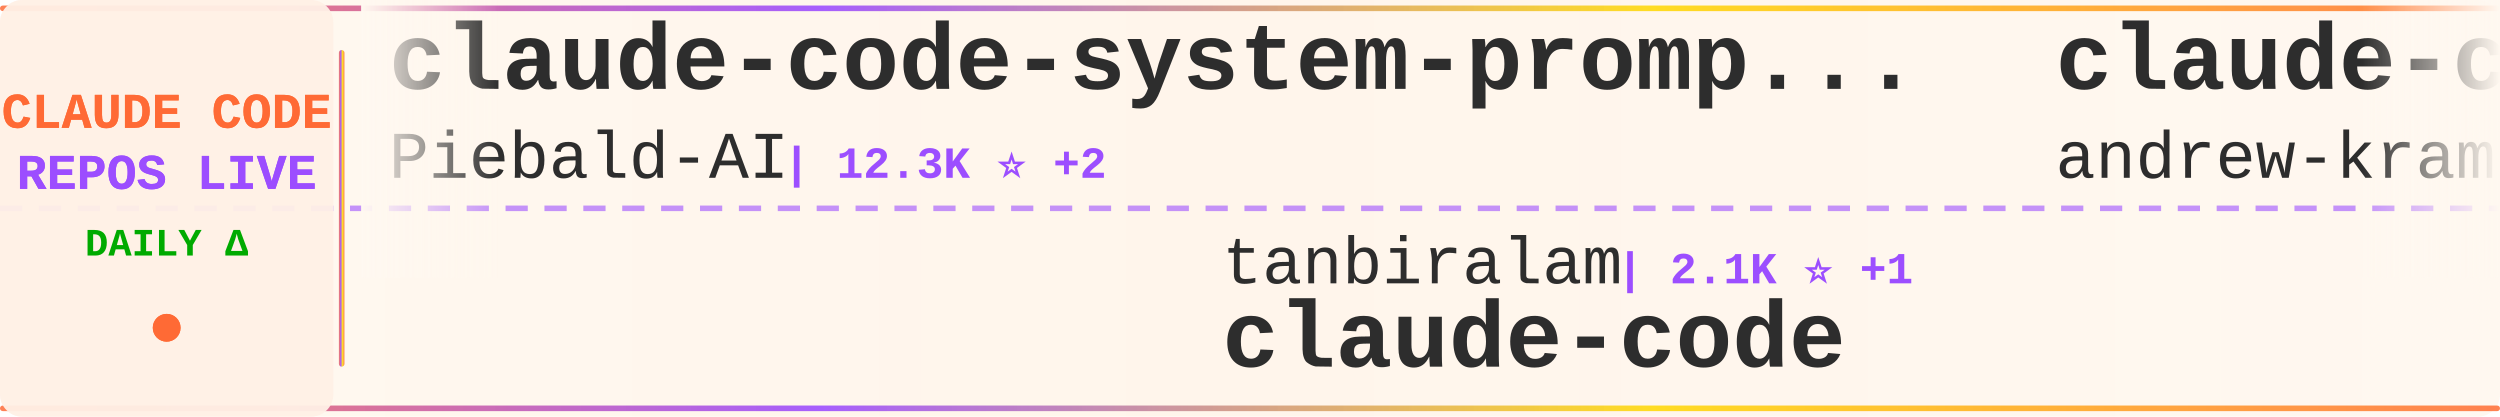
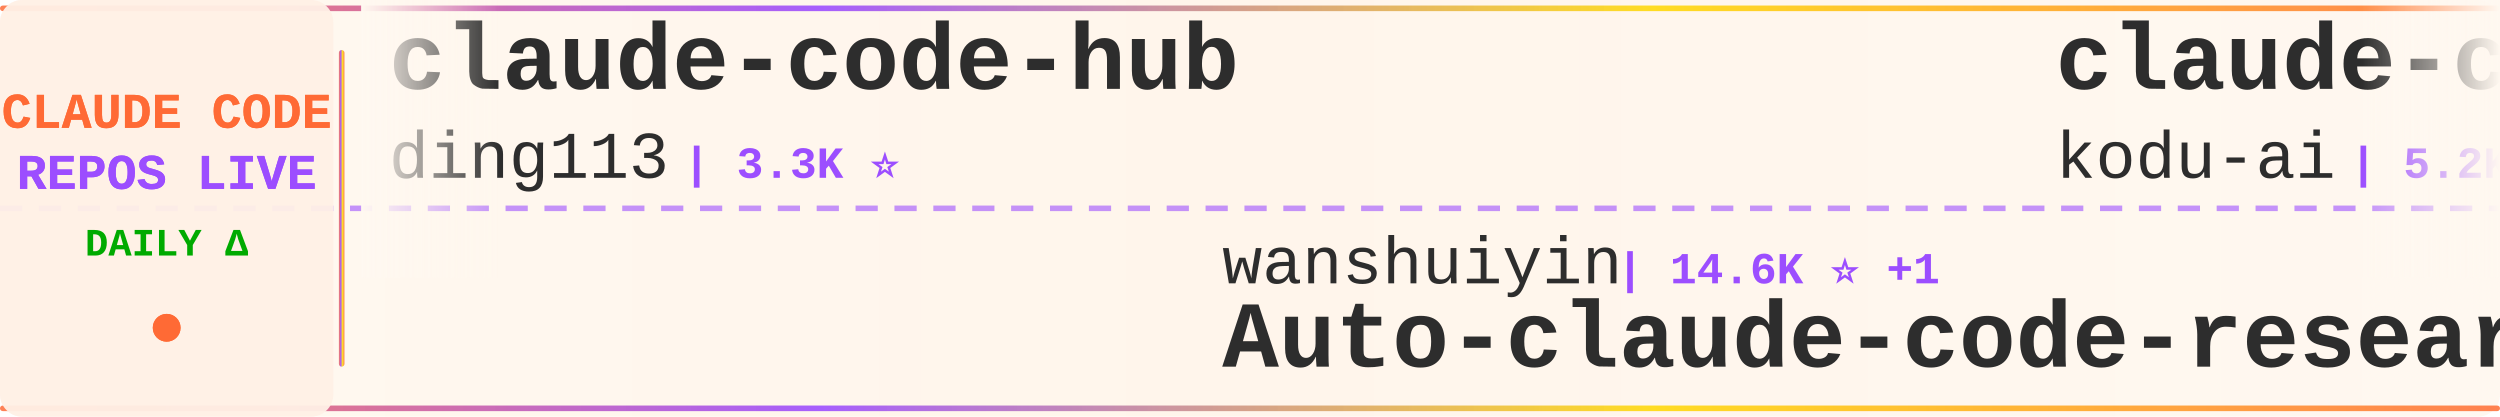
<svg xmlns="http://www.w3.org/2000/svg" width="900" height="150">
  <defs>
    <linearGradient id="tickerBg" x1="0%" y1="0%" x2="100%" y2="0%">
      <stop offset="0%" style="stop-color:#fff8f0;stop-opacity:0.98" />
      <stop offset="50%" style="stop-color:#fff5eb;stop-opacity:1" />
      <stop offset="100%" style="stop-color:#fff8f0;stop-opacity:0.98" />
    </linearGradient>
    <linearGradient id="borderGrad" x1="0%" y1="0%" x2="100%" y2="0%">
      <stop offset="0%" style="stop-color:#FF6B35;stop-opacity:0.85">
        <animate attributeName="stop-opacity" values="0.85;1;0.85" dur="2s" repeatCount="indefinite" />
      </stop>
      <stop offset="33%" style="stop-color:#9C4EFF;stop-opacity:0.9">
        <animate attributeName="stop-opacity" values="0.9;1;0.9" dur="2.2s" repeatCount="indefinite" />
      </stop>
      <stop offset="66%" style="stop-color:#FFD700;stop-opacity:0.85">
        <animate attributeName="stop-opacity" values="0.85;1;0.85" dur="1.8s" repeatCount="indefinite" />
      </stop>
      <stop offset="100%" style="stop-color:#FF6B35;stop-opacity:0.85">
        <animate attributeName="stop-opacity" values="0.85;1;0.85" dur="2s" repeatCount="indefinite" />
      </stop>
    </linearGradient>
    <filter id="textGlow">
      <feGaussianBlur stdDeviation="0.15" result="coloredBlur" />
      <feMerge>
        <feMergeNode in="coloredBlur" />
        <feMergeNode in="SourceGraphic" />
      </feMerge>
    </filter>
    <filter id="metricGlow">
      <feGaussianBlur stdDeviation="0.2" result="coloredBlur" />
      <feMerge>
        <feMergeNode in="coloredBlur" />
        <feMergeNode in="SourceGraphic" />
      </feMerge>
    </filter>
    <linearGradient id="leftFade" x1="0%" y1="0%" x2="100%" y2="0%">
      <stop offset="0%" style="stop-color:#fff8f0;stop-opacity:1" />
      <stop offset="100%" style="stop-color:#fff8f0;stop-opacity:0" />
    </linearGradient>
    <linearGradient id="rightFade" x1="0%" y1="0%" x2="100%" y2="0%">
      <stop offset="0%" style="stop-color:#fff8f0;stop-opacity:0" />
      <stop offset="100%" style="stop-color:#fff8f0;stop-opacity:1" />
    </linearGradient>
  </defs>
  <rect width="900" height="150" fill="url(#tickerBg)" rx="8" />
  <rect x="0" y="2" width="900" height="2" fill="url(#borderGrad)" rx="1" />
  <rect x="0" y="146" width="900" height="2" fill="url(#borderGrad)" rx="1" />
  <line x1="0" y1="75" x2="900" y2="75" stroke="#9C4EFF" stroke-width="2" stroke-dasharray="8 6" opacity="0.6" />
  <rect x="0" y="0" width="120" height="150" fill="#fff0e6" opacity="0.95" rx="8" />
  <text x="60" y="46" font-family="'Courier New', monospace" font-size="18" font-weight="bold" fill="#FF6B35" text-anchor="middle" filter="url(#textGlow)">
    CLAUDE CODE
  </text>
  <text x="60" y="68" font-family="'Courier New', monospace" font-size="18" font-weight="bold" fill="#9C4EFF" text-anchor="middle" filter="url(#textGlow)">
    REPOS LIVE
  </text>
  <text x="60" y="92" font-family="'Courier New', monospace" font-size="14" font-weight="bold" fill="#00aa00" text-anchor="middle">
    DAILY Δ
  </text>
  <circle cx="60" cy="118" r="5" fill="#FF6B35" filter="url(#metricGlow)">
    <animate attributeName="r" values="4;6;4" dur="1.5s" repeatCount="indefinite" />
    <animate attributeName="opacity" values="0.6;1;0.6" dur="1.5s" repeatCount="indefinite" />
  </circle>
  <rect x="122" y="18" width="2" height="114" fill="url(#borderGrad)" rx="1" />
  <clipPath id="tickerClip">
    <rect x="130" y="0" width="770" height="150" />
  </clipPath>
  <g clip-path="url(#tickerClip)">
    <g id="tickerItems">
      <animateTransform attributeName="transform" attributeType="XML" type="translate" from="0 0" to="-3000 0" dur="54s" repeatCount="indefinite" />
      <g transform="translate(0, 0)">
-         <text x="140" y="32" font-family="'Courier New', monospace" font-size="34" font-weight="bold" fill="#2d2d2d">claude-code-system-promp...</text>
-         <text x="140" y="64" font-family="'Courier New', monospace" font-size="24" font-weight="normal" fill="#2d2d2d" opacity="1.0">Piebald-AI</text>
-         <text x="282" y="64" font-family="'Courier New', monospace" font-size="16" font-weight="bold" fill="#9C4EFF"> | 12.3K ⭐ +2</text>
+         <text x="140" y="32" font-family="'Courier New', monospace" font-size="34" font-weight="bold" fill="#2d2d2d">claude-code-hub</text>
+         <text x="140" y="64" font-family="'Courier New', monospace" font-size="24" font-weight="normal" fill="#2d2d2d" opacity="1.0">ding113</text>
+         <text x="246" y="64" font-family="'Courier New', monospace" font-size="16" font-weight="bold" fill="#9C4EFF"> | 3.3K ⭐</text>
      </g>
      <g transform="translate(300, 0)">
-         <text x="140" y="102" font-family="'Courier New', monospace" font-size="24" font-weight="normal" fill="#2d2d2d" opacity="1.0">tanbiralam</text>
-         <text x="282" y="102" font-family="'Courier New', monospace" font-size="16" font-weight="bold" fill="#9C4EFF"> | 2.1K ⭐ +1</text>
-         <text x="140" y="132" font-family="'Courier New', monospace" font-size="34" font-weight="bold" fill="#2d2d2d">claude-code</text>
+         <text x="140" y="102" font-family="'Courier New', monospace" font-size="24" font-weight="normal" fill="#2d2d2d" opacity="1.0">wanshuiyin</text>
+         <text x="282" y="102" font-family="'Courier New', monospace" font-size="16" font-weight="bold" fill="#9C4EFF"> | 14.6K ⭐ +1</text>
+         <text x="140" y="132" font-family="'Courier New', monospace" font-size="34" font-weight="bold" fill="#2d2d2d">Auto-claude-code-researc...</text>
      </g>
      <g transform="translate(600, 0)">
-         <text x="140" y="32" font-family="'Courier New', monospace" font-size="34" font-weight="bold" fill="#2d2d2d">claude-code-source-build</text>
-         <text x="140" y="64" font-family="'Courier New', monospace" font-size="24" font-weight="normal" fill="#2d2d2d" opacity="1.0">andrew-kramer-inno</text>
-         <text x="378" y="64" font-family="'Courier New', monospace" font-size="16" font-weight="bold" fill="#9C4EFF"> | 593 ⭐</text>
+         <text x="140" y="32" font-family="'Courier New', monospace" font-size="34" font-weight="bold" fill="#2d2d2d">claude-coder</text>
+         <text x="140" y="64" font-family="'Courier New', monospace" font-size="24" font-weight="normal" fill="#2d2d2d" opacity="1.0">kodu-ai</text>
+         <text x="246" y="64" font-family="'Courier New', monospace" font-size="16" font-weight="bold" fill="#9C4EFF"> | 5.2K ⭐</text>
      </g>
      <g transform="translate(900, 0)">
-         <text x="140" y="102" font-family="'Courier New', monospace" font-size="24" font-weight="normal" fill="#2d2d2d" opacity="1.0">https-deeplearning-ai</text>
-         <text x="414" y="102" font-family="'Courier New', monospace" font-size="16" font-weight="bold" fill="#9C4EFF"> | 539 ⭐</text>
-         <text x="140" y="132" font-family="'Courier New', monospace" font-size="34" font-weight="bold" fill="#2d2d2d">sc-claude-code-files</text>
+         <text x="140" y="102" font-family="'Courier New', monospace" font-size="24" font-weight="normal" fill="#2d2d2d" opacity="1.0">ghuntley</text>
+         <text x="258" y="102" font-family="'Courier New', monospace" font-size="16" font-weight="bold" fill="#9C4EFF"> | 989 ⭐</text>
+         <text x="140" y="132" font-family="'Courier New', monospace" font-size="34" font-weight="bold" fill="#2d2d2d">claude-code-source-code-...</text>
      </g>
      <g transform="translate(1200, 0)">
-         <text x="140" y="32" font-family="'Courier New', monospace" font-size="34" font-weight="bold" fill="#2d2d2d">Claude-code</text>
-         <text x="140" y="64" font-family="'Courier New', monospace" font-size="24" font-weight="normal" fill="#2d2d2d" opacity="1.0">fazxes</text>
-         <text x="234" y="64" font-family="'Courier New', monospace" font-size="16" font-weight="bold" fill="#9C4EFF"> | 231 ⭐</text>
-       </g>
-       <g transform="translate(1500, 0)">
-         <text x="140" y="102" font-family="'Courier New', monospace" font-size="24" font-weight="normal" fill="#2d2d2d" opacity="1.0">anthropics</text>
-         <text x="282" y="102" font-family="'Courier New', monospace" font-size="16" font-weight="bold" fill="#9C4EFF"> | 5.9K ⭐ +1</text>
-         <text x="140" y="132" font-family="'Courier New', monospace" font-size="34" font-weight="bold" fill="#2d2d2d">claude-code-security-rev...</text>
-       </g>
-       <g transform="translate(1800, 0)">
        <text x="140" y="32" font-family="'Courier New', monospace" font-size="34" font-weight="bold" fill="#2d2d2d">claude-code</text>
        <text x="140" y="64" font-family="'Courier New', monospace" font-size="24" font-weight="normal" fill="#2d2d2d" opacity="1.0">mehmoodosman</text>
        <text x="306" y="64" font-family="'Courier New', monospace" font-size="16" font-weight="bold" fill="#9C4EFF"> | 172 ⭐</text>
      </g>
+       <g transform="translate(1500, 0)">
+         <text x="140" y="102" font-family="'Courier New', monospace" font-size="24" font-weight="normal" fill="#2d2d2d" opacity="1.0">Yeachan-Heo</text>
+         <text x="294" y="102" font-family="'Courier New', monospace" font-size="16" font-weight="bold" fill="#9C4EFF"> | 38.5K ⭐ +3</text>
+         <text x="140" y="132" font-family="'Courier New', monospace" font-size="34" font-weight="bold" fill="#2d2d2d">oh-my-claudecode</text>
+       </g>
+       <g transform="translate(1800, 0)">
+         <text x="140" y="32" font-family="'Courier New', monospace" font-size="34" font-weight="bold" fill="#2d2d2d">claude-code-rev</text>
+         <text x="140" y="64" font-family="'Courier New', monospace" font-size="24" font-weight="normal" fill="#2d2d2d" opacity="1.0">oboard</text>
+         <text x="234" y="64" font-family="'Courier New', monospace" font-size="16" font-weight="bold" fill="#9C4EFF"> | 3.3K ⭐</text>
+       </g>
      <g transform="translate(2100, 0)">
-         <text x="140" y="102" font-family="'Courier New', monospace" font-size="24" font-weight="normal" fill="#2d2d2d" opacity="1.0">jarmuine</text>
-         <text x="258" y="102" font-family="'Courier New', monospace" font-size="16" font-weight="bold" fill="#9C4EFF"> | 2.3K ⭐</text>
+         <text x="140" y="102" font-family="'Courier New', monospace" font-size="24" font-weight="normal" fill="#2d2d2d" opacity="1.0">lowcortisolprogrammer</text>
+         <text x="414" y="102" font-family="'Courier New', monospace" font-size="16" font-weight="bold" fill="#9C4EFF"> | 172 ⭐</text>
        <text x="140" y="132" font-family="'Courier New', monospace" font-size="34" font-weight="bold" fill="#2d2d2d">claude-code</text>
      </g>
      <g transform="translate(2400, 0)">
-         <text x="140" y="32" font-family="'Courier New', monospace" font-size="34" font-weight="bold" fill="#2d2d2d">andrej-karpathy-skills</text>
-         <text x="140" y="64" font-family="'Courier New', monospace" font-size="24" font-weight="normal" fill="#2d2d2d" opacity="1.0">multica-ai</text>
-         <text x="282" y="64" font-family="'Courier New', monospace" font-size="16" font-weight="bold" fill="#9C4EFF"> | 202.1K ⭐ +72</text>
+         <text x="140" y="32" font-family="'Courier New', monospace" font-size="34" font-weight="bold" fill="#2d2d2d">pi-vs-claude-code</text>
+         <text x="140" y="64" font-family="'Courier New', monospace" font-size="24" font-weight="normal" fill="#2d2d2d" opacity="1.0">disler</text>
+         <text x="234" y="64" font-family="'Courier New', monospace" font-size="16" font-weight="bold" fill="#9C4EFF"> | 1.6K ⭐ +1</text>
      </g>
      <g transform="translate(2700, 0)">
-         <text x="140" y="102" font-family="'Courier New', monospace" font-size="24" font-weight="normal" fill="#2d2d2d" opacity="1.0">Yeachan-Heo</text>
-         <text x="294" y="102" font-family="'Courier New', monospace" font-size="16" font-weight="bold" fill="#9C4EFF"> | 38.5K ⭐ +4</text>
-         <text x="140" y="132" font-family="'Courier New', monospace" font-size="34" font-weight="bold" fill="#2d2d2d">oh-my-claudecode</text>
+         <text x="140" y="102" font-family="'Courier New', monospace" font-size="24" font-weight="normal" fill="#2d2d2d" opacity="1.0">anthropics</text>
+         <text x="282" y="102" font-family="'Courier New', monospace" font-size="16" font-weight="bold" fill="#9C4EFF"> | 945 ⭐ +1</text>
+         <text x="140" y="132" font-family="'Courier New', monospace" font-size="34" font-weight="bold" fill="#2d2d2d">claude-code-base-action</text>
      </g>
      <g transform="translate(3000, 0)">
-         <text x="140" y="32" font-family="'Courier New', monospace" font-size="34" font-weight="bold" fill="#2d2d2d">claude-code-system-promp...</text>
-         <text x="140" y="64" font-family="'Courier New', monospace" font-size="24" font-weight="normal" fill="#2d2d2d" opacity="1.0">Piebald-AI</text>
-         <text x="282" y="64" font-family="'Courier New', monospace" font-size="16" font-weight="bold" fill="#9C4EFF"> | 12.3K ⭐ +2</text>
+         <text x="140" y="32" font-family="'Courier New', monospace" font-size="34" font-weight="bold" fill="#2d2d2d">claude-code-hub</text>
+         <text x="140" y="64" font-family="'Courier New', monospace" font-size="24" font-weight="normal" fill="#2d2d2d" opacity="1.0">ding113</text>
+         <text x="246" y="64" font-family="'Courier New', monospace" font-size="16" font-weight="bold" fill="#9C4EFF"> | 3.3K ⭐</text>
      </g>
      <g transform="translate(3300, 0)">
-         <text x="140" y="102" font-family="'Courier New', monospace" font-size="24" font-weight="normal" fill="#2d2d2d" opacity="1.0">tanbiralam</text>
-         <text x="282" y="102" font-family="'Courier New', monospace" font-size="16" font-weight="bold" fill="#9C4EFF"> | 2.1K ⭐ +1</text>
-         <text x="140" y="132" font-family="'Courier New', monospace" font-size="34" font-weight="bold" fill="#2d2d2d">claude-code</text>
+         <text x="140" y="102" font-family="'Courier New', monospace" font-size="24" font-weight="normal" fill="#2d2d2d" opacity="1.0">wanshuiyin</text>
+         <text x="282" y="102" font-family="'Courier New', monospace" font-size="16" font-weight="bold" fill="#9C4EFF"> | 14.6K ⭐ +1</text>
+         <text x="140" y="132" font-family="'Courier New', monospace" font-size="34" font-weight="bold" fill="#2d2d2d">Auto-claude-code-researc...</text>
      </g>
      <g transform="translate(3600, 0)">
-         <text x="140" y="32" font-family="'Courier New', monospace" font-size="34" font-weight="bold" fill="#2d2d2d">claude-code-source-build</text>
-         <text x="140" y="64" font-family="'Courier New', monospace" font-size="24" font-weight="normal" fill="#2d2d2d" opacity="1.0">andrew-kramer-inno</text>
-         <text x="378" y="64" font-family="'Courier New', monospace" font-size="16" font-weight="bold" fill="#9C4EFF"> | 593 ⭐</text>
+         <text x="140" y="32" font-family="'Courier New', monospace" font-size="34" font-weight="bold" fill="#2d2d2d">claude-coder</text>
+         <text x="140" y="64" font-family="'Courier New', monospace" font-size="24" font-weight="normal" fill="#2d2d2d" opacity="1.0">kodu-ai</text>
+         <text x="246" y="64" font-family="'Courier New', monospace" font-size="16" font-weight="bold" fill="#9C4EFF"> | 5.2K ⭐</text>
      </g>
      <g transform="translate(3900, 0)">
-         <text x="140" y="102" font-family="'Courier New', monospace" font-size="24" font-weight="normal" fill="#2d2d2d" opacity="1.0">https-deeplearning-ai</text>
-         <text x="414" y="102" font-family="'Courier New', monospace" font-size="16" font-weight="bold" fill="#9C4EFF"> | 539 ⭐</text>
-         <text x="140" y="132" font-family="'Courier New', monospace" font-size="34" font-weight="bold" fill="#2d2d2d">sc-claude-code-files</text>
+         <text x="140" y="102" font-family="'Courier New', monospace" font-size="24" font-weight="normal" fill="#2d2d2d" opacity="1.0">ghuntley</text>
+         <text x="258" y="102" font-family="'Courier New', monospace" font-size="16" font-weight="bold" fill="#9C4EFF"> | 989 ⭐</text>
+         <text x="140" y="132" font-family="'Courier New', monospace" font-size="34" font-weight="bold" fill="#2d2d2d">claude-code-source-code-...</text>
      </g>
    </g>
  </g>
  <rect x="130" y="0" width="50" height="100" fill="url(#leftFade)" />
  <rect x="850" y="0" width="50" height="100" fill="url(#rightFade)" />
</svg>
